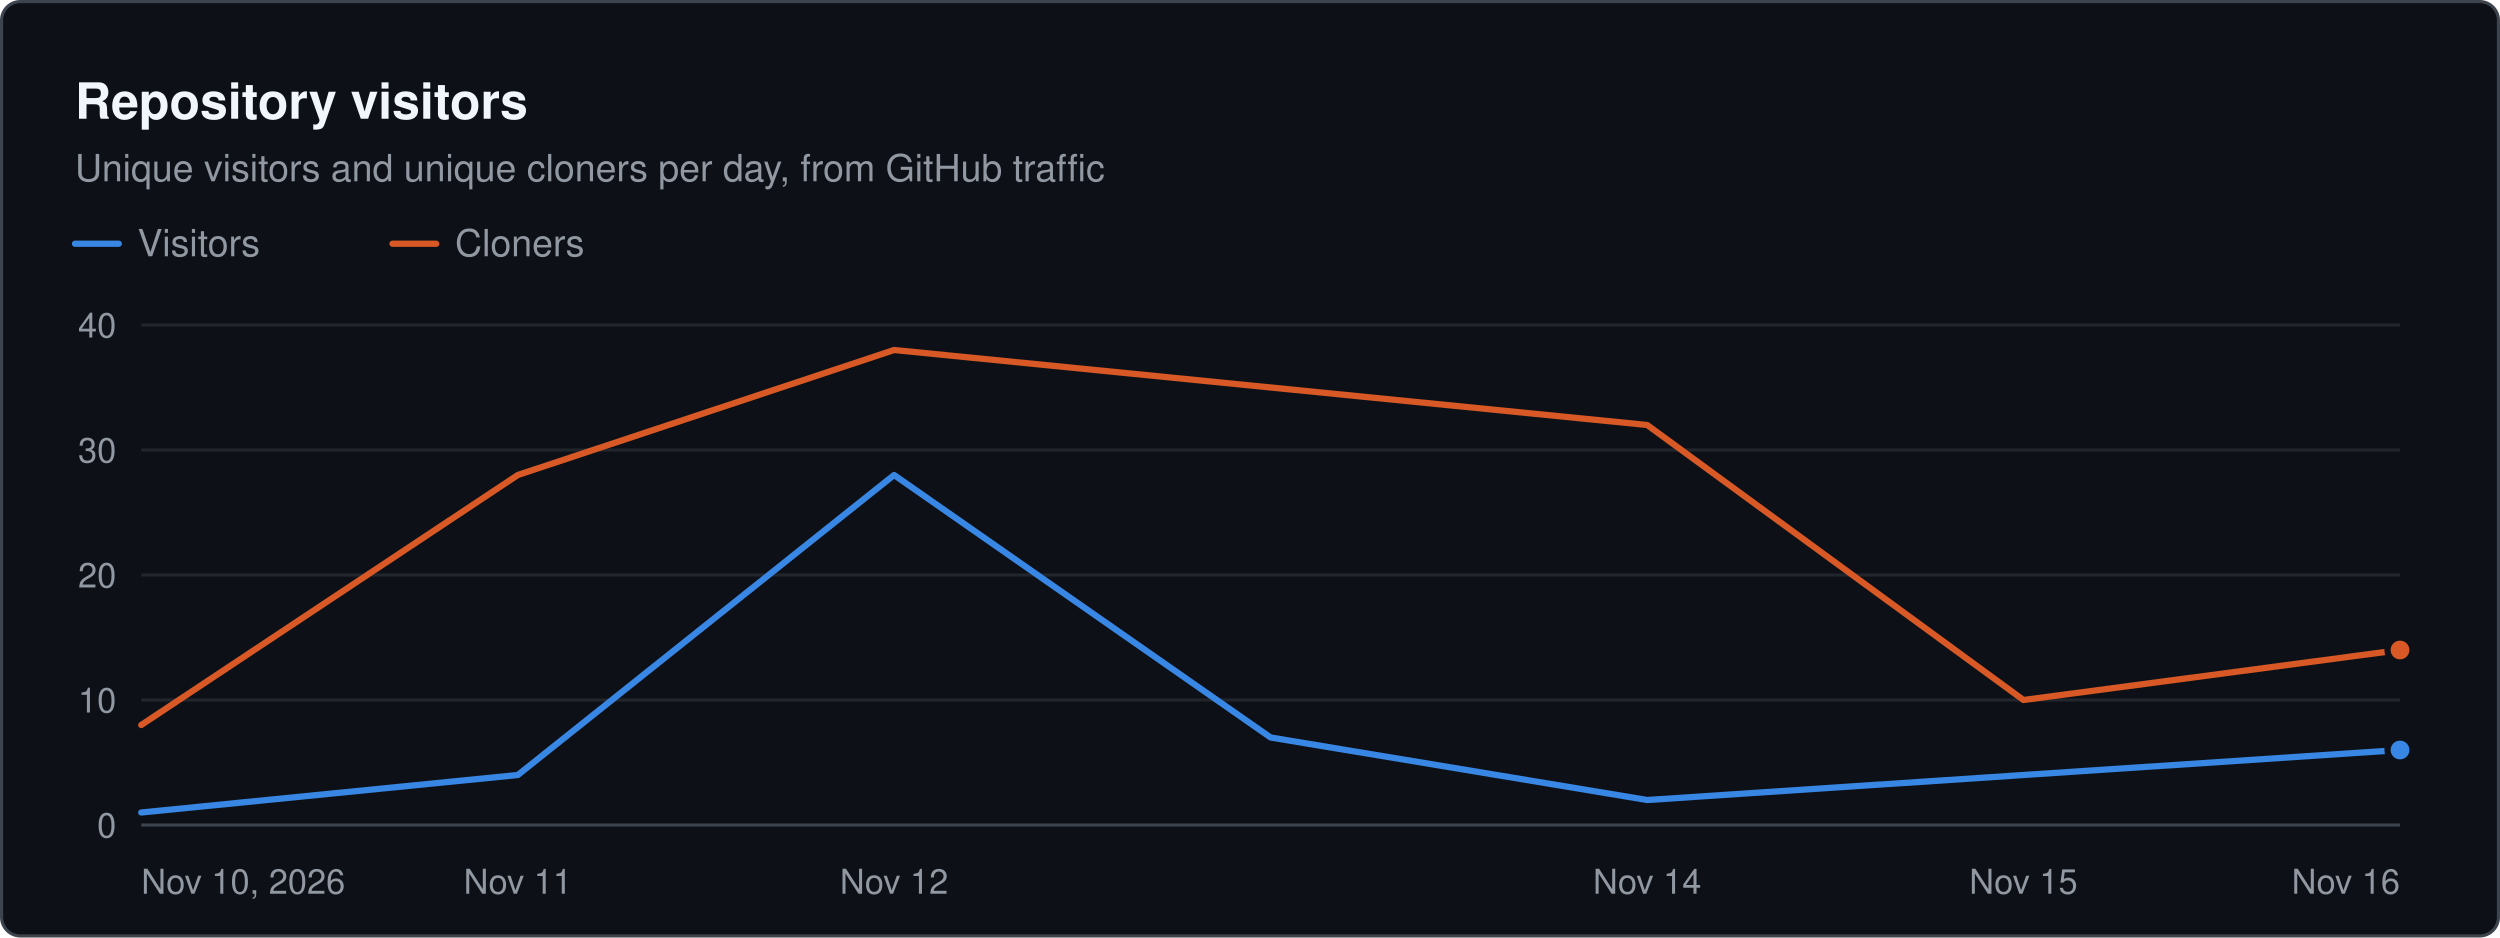
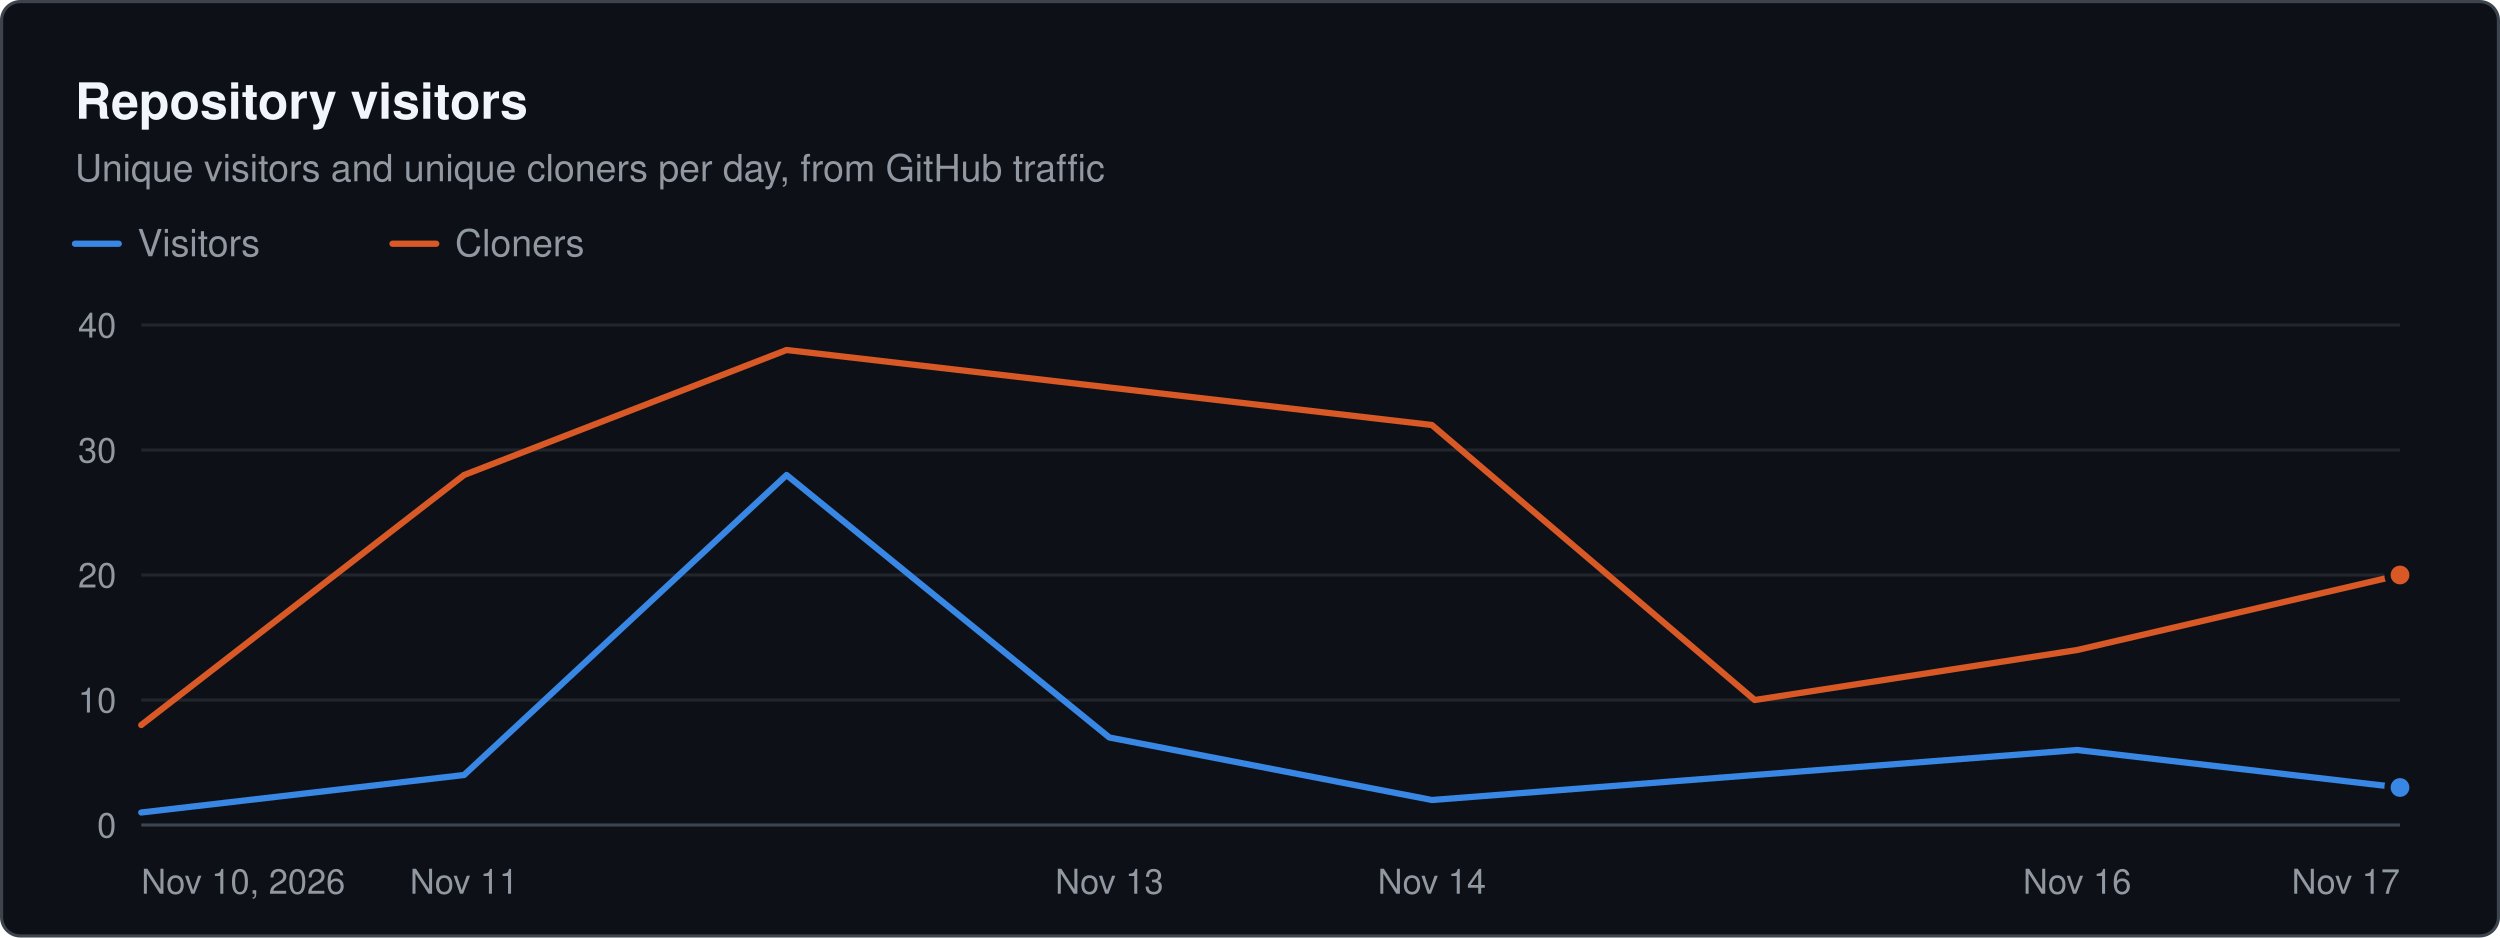
<svg xmlns="http://www.w3.org/2000/svg" width="800" height="300" viewBox="0 0 800 300" role="img" aria-label="Repository visitors. Unique visitors and unique cloners per day, from GitHub traffic" font-family="system-ui, -apple-system, &quot;Segoe UI&quot;, Helvetica, Arial, sans-serif">
  <rect x="0.5" y="0.5" width="799" height="299" rx="6" fill="#0d1117" stroke="#3d444d" />
  <text x="24" y="38" font-size="16" fill="#f0f6fc" font-weight="600">Repository visitors</text>
  <text x="24" y="58" font-size="12" fill="#9198a1">Unique visitors and unique cloners per day, from GitHub traffic</text>
  <line x1="24" x2="38" y1="78" y2="78" stroke="#3987e5" stroke-width="2" stroke-linecap="round" />
  <text x="44" y="82" font-size="12" fill="#9198a1">Visitors</text>
  <line x1="125.6" x2="139.6" y1="78" y2="78" stroke="#d95926" stroke-width="2" stroke-linecap="round" />
  <text x="145.6" y="82" font-size="12" fill="#9198a1">Cloners</text>
  <line x1="45.2" x2="768" y1="264" y2="264" stroke="#3d444d" stroke-width="1" />
  <text x="37.2" y="268" font-size="11" fill="#9198a1" text-anchor="end">0</text>
  <line x1="45.2" x2="768" y1="224" y2="224" stroke="#21262d" stroke-width="1" />
  <text x="37.2" y="228" font-size="11" fill="#9198a1" text-anchor="end">10</text>
  <line x1="45.2" x2="768" y1="184" y2="184" stroke="#21262d" stroke-width="1" />
  <text x="37.2" y="188" font-size="11" fill="#9198a1" text-anchor="end">20</text>
  <line x1="45.2" x2="768" y1="144" y2="144" stroke="#21262d" stroke-width="1" />
  <text x="37.2" y="148" font-size="11" fill="#9198a1" text-anchor="end">30</text>
  <line x1="45.2" x2="768" y1="104" y2="104" stroke="#21262d" stroke-width="1" />
  <text x="37.2" y="108" font-size="11" fill="#9198a1" text-anchor="end">40</text>
  <text x="45.2" y="286" font-size="11" fill="#9198a1">Nov 10, 2026</text>
-   <text x="165.7" y="286" font-size="11" fill="#9198a1" text-anchor="middle">Nov 11</text>
-   <text x="286.1" y="286" font-size="11" fill="#9198a1" text-anchor="middle">Nov 12</text>
-   <text x="527.1" y="286" font-size="11" fill="#9198a1" text-anchor="middle">Nov 14</text>
-   <text x="647.5" y="286" font-size="11" fill="#9198a1" text-anchor="middle">Nov 15</text>
-   <text x="768" y="286" font-size="11" fill="#9198a1" text-anchor="end">Nov 16</text>
-   <path d="M45.2 260 L165.7 248 L286.1 152 L406.6 236 L527.1 256 L647.5 248 L768 240" fill="none" stroke="#3987e5" stroke-width="2" stroke-linejoin="round" stroke-linecap="round" />
-   <circle cx="768" cy="240" r="4" fill="#3987e5" stroke="#0d1117" stroke-width="2" />
-   <path d="M45.2 232 L165.7 152 L286.1 112 L406.6 124 L527.1 136 L647.5 224 L768 208" fill="none" stroke="#d95926" stroke-width="2" stroke-linejoin="round" stroke-linecap="round" />
-   <circle cx="768" cy="208" r="4" fill="#d95926" stroke="#0d1117" stroke-width="2" />
+   <text x="148.5" y="286" font-size="11" fill="#9198a1" text-anchor="middle">Nov 11</text>
+   <text x="355" y="286" font-size="11" fill="#9198a1" text-anchor="middle">Nov 13</text>
+   <text x="458.2" y="286" font-size="11" fill="#9198a1" text-anchor="middle">Nov 14</text>
+   <text x="664.7" y="286" font-size="11" fill="#9198a1" text-anchor="middle">Nov 16</text>
+   <text x="768" y="286" font-size="11" fill="#9198a1" text-anchor="end">Nov 17</text>
+   <path d="M45.2 260 L148.5 248 L251.7 152 L355 236 L458.2 256 L561.5 248 L664.7 240 L768 252" fill="none" stroke="#3987e5" stroke-width="2" stroke-linejoin="round" stroke-linecap="round" />
+   <circle cx="768" cy="252" r="4" fill="#3987e5" stroke="#0d1117" stroke-width="2" />
+   <path d="M45.2 232 L148.5 152 L251.7 112 L355 124 L458.2 136 L561.5 224 L664.7 208 L768 184" fill="none" stroke="#d95926" stroke-width="2" stroke-linejoin="round" stroke-linecap="round" />
+   <circle cx="768" cy="184" r="4" fill="#d95926" stroke="#0d1117" stroke-width="2" />
</svg>
